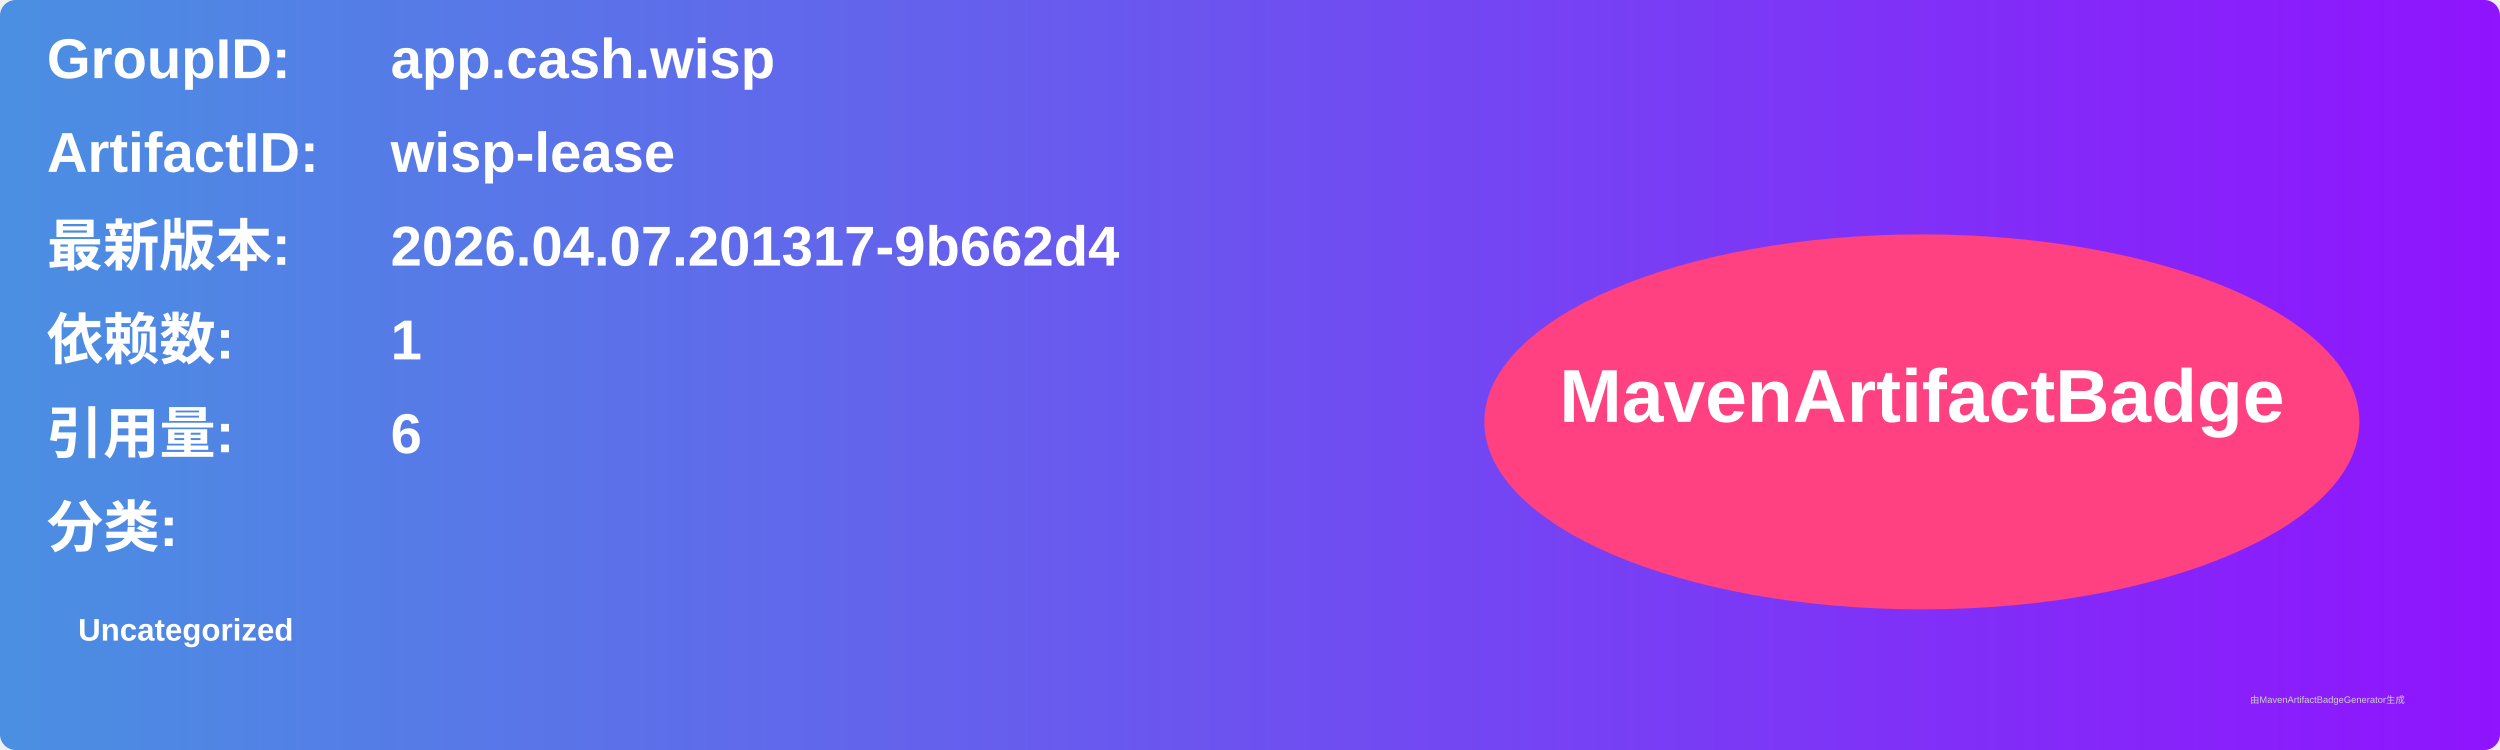
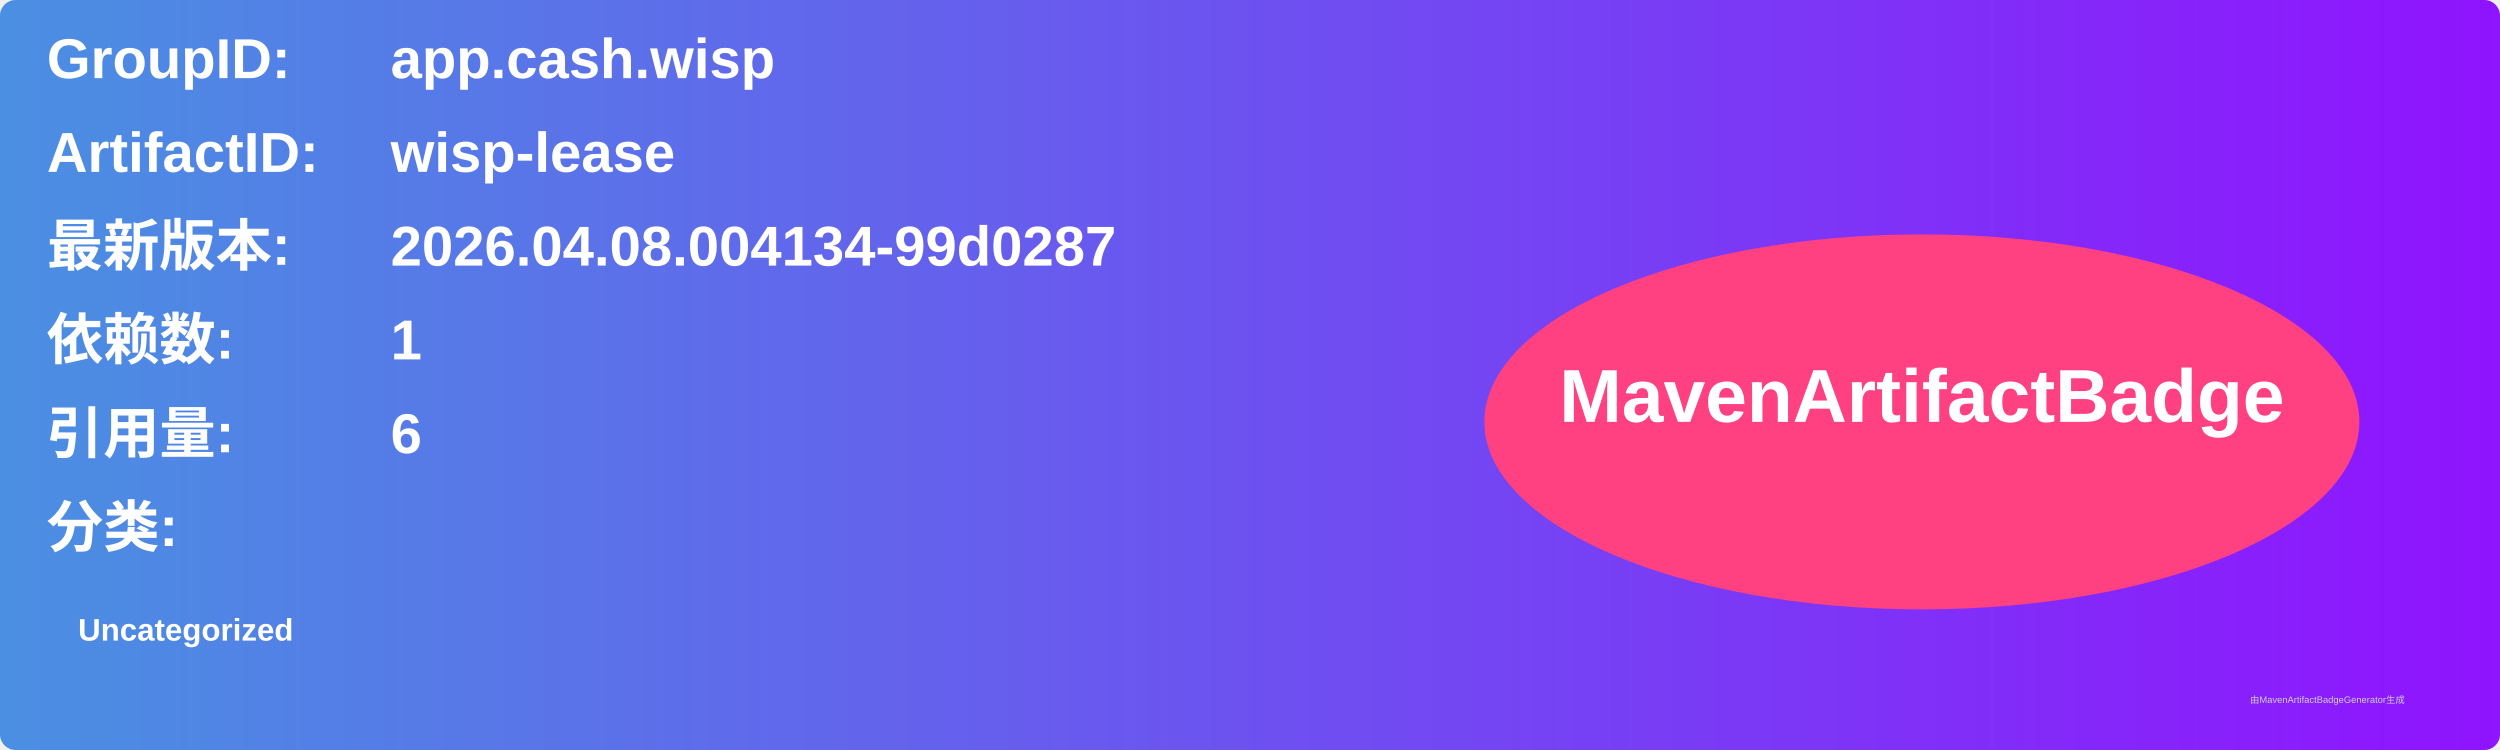
<svg xmlns="http://www.w3.org/2000/svg" width="800" height="240" viewBox="0 0 800 240">
  <linearGradient id="grad" x1="0%" y1="0%" x2="100%" y2="0%">
    <stop offset="0%" stop-color="#4a90e2" />
    <stop offset="100%" stop-color="#9013fe" />
  </linearGradient>
  <rect width="100%" height="100%" rx="5" ry="5" fill="url(#grad)" />
  <g transform="translate(15, 15)">
    <text x="0" y="10" font-family="Arial" font-size="18" fill="white" font-weight="bold" width="260">GroupID:</text>
    <text x="110" y="10" font-family="Arial" font-size="18" fill="white" font-weight="bold" width="460">app.cash.wisp</text>
    <text x="0" y="40" font-family="Arial" font-size="18" fill="white" font-weight="bold" width="260">ArtifactID:</text>
    <text x="110" y="40" font-family="Arial" font-size="18" fill="white" font-weight="bold" width="460">wisp-lease</text>
    <text x="0" y="70" font-family="Arial" font-size="18" fill="white" font-weight="bold">最新版本:</text>
    <text x="110" y="70" font-family="Arial" font-size="18" fill="white" font-weight="bold">
-       <tspan font-weight="bold">2026.04.07.201317-9b662d4</tspan>
+       <tspan font-weight="bold">2026.04.08.004134-99d0287</tspan>
    </text>
    <text x="0" y="100" font-family="Arial" font-size="18" fill="white" font-weight="bold">依赖数: </text>
    <text x="110" y="100" font-family="Arial" font-size="18" fill="white">
      <tspan font-weight="bold">1</tspan>
    </text>
    <text x="0" y="130" font-family="Arial" font-size="18" fill="white" font-weight="bold">引用量: </text>
    <text x="110" y="130" font-family="Arial" font-size="18" fill="white">
      <tspan font-weight="bold">6</tspan>
    </text>
    <text x="0" y="160" font-family="Arial" font-size="18" fill="white" font-weight="bold">分类:</text>
    <text x="10" y="190" font-family="Arial" font-size="10" fill="white">
      <tspan font-weight="bold">Uncategorized</tspan>
    </text>
    <ellipse cx="600" cy="120" rx="140" ry="60" fill="#ff4081" />
    <text x="600" y="120" text-anchor="middle" font-family="Arial" font-size="24" fill="white" font-weight="bold">MavenArtifactBadge</text>
  </g>
  <text x="720" y="225" font-family="Arial" font-size="3" fill="#d0d0d0">由MavenArtifactBadgeGenerator生成</text>
</svg>
